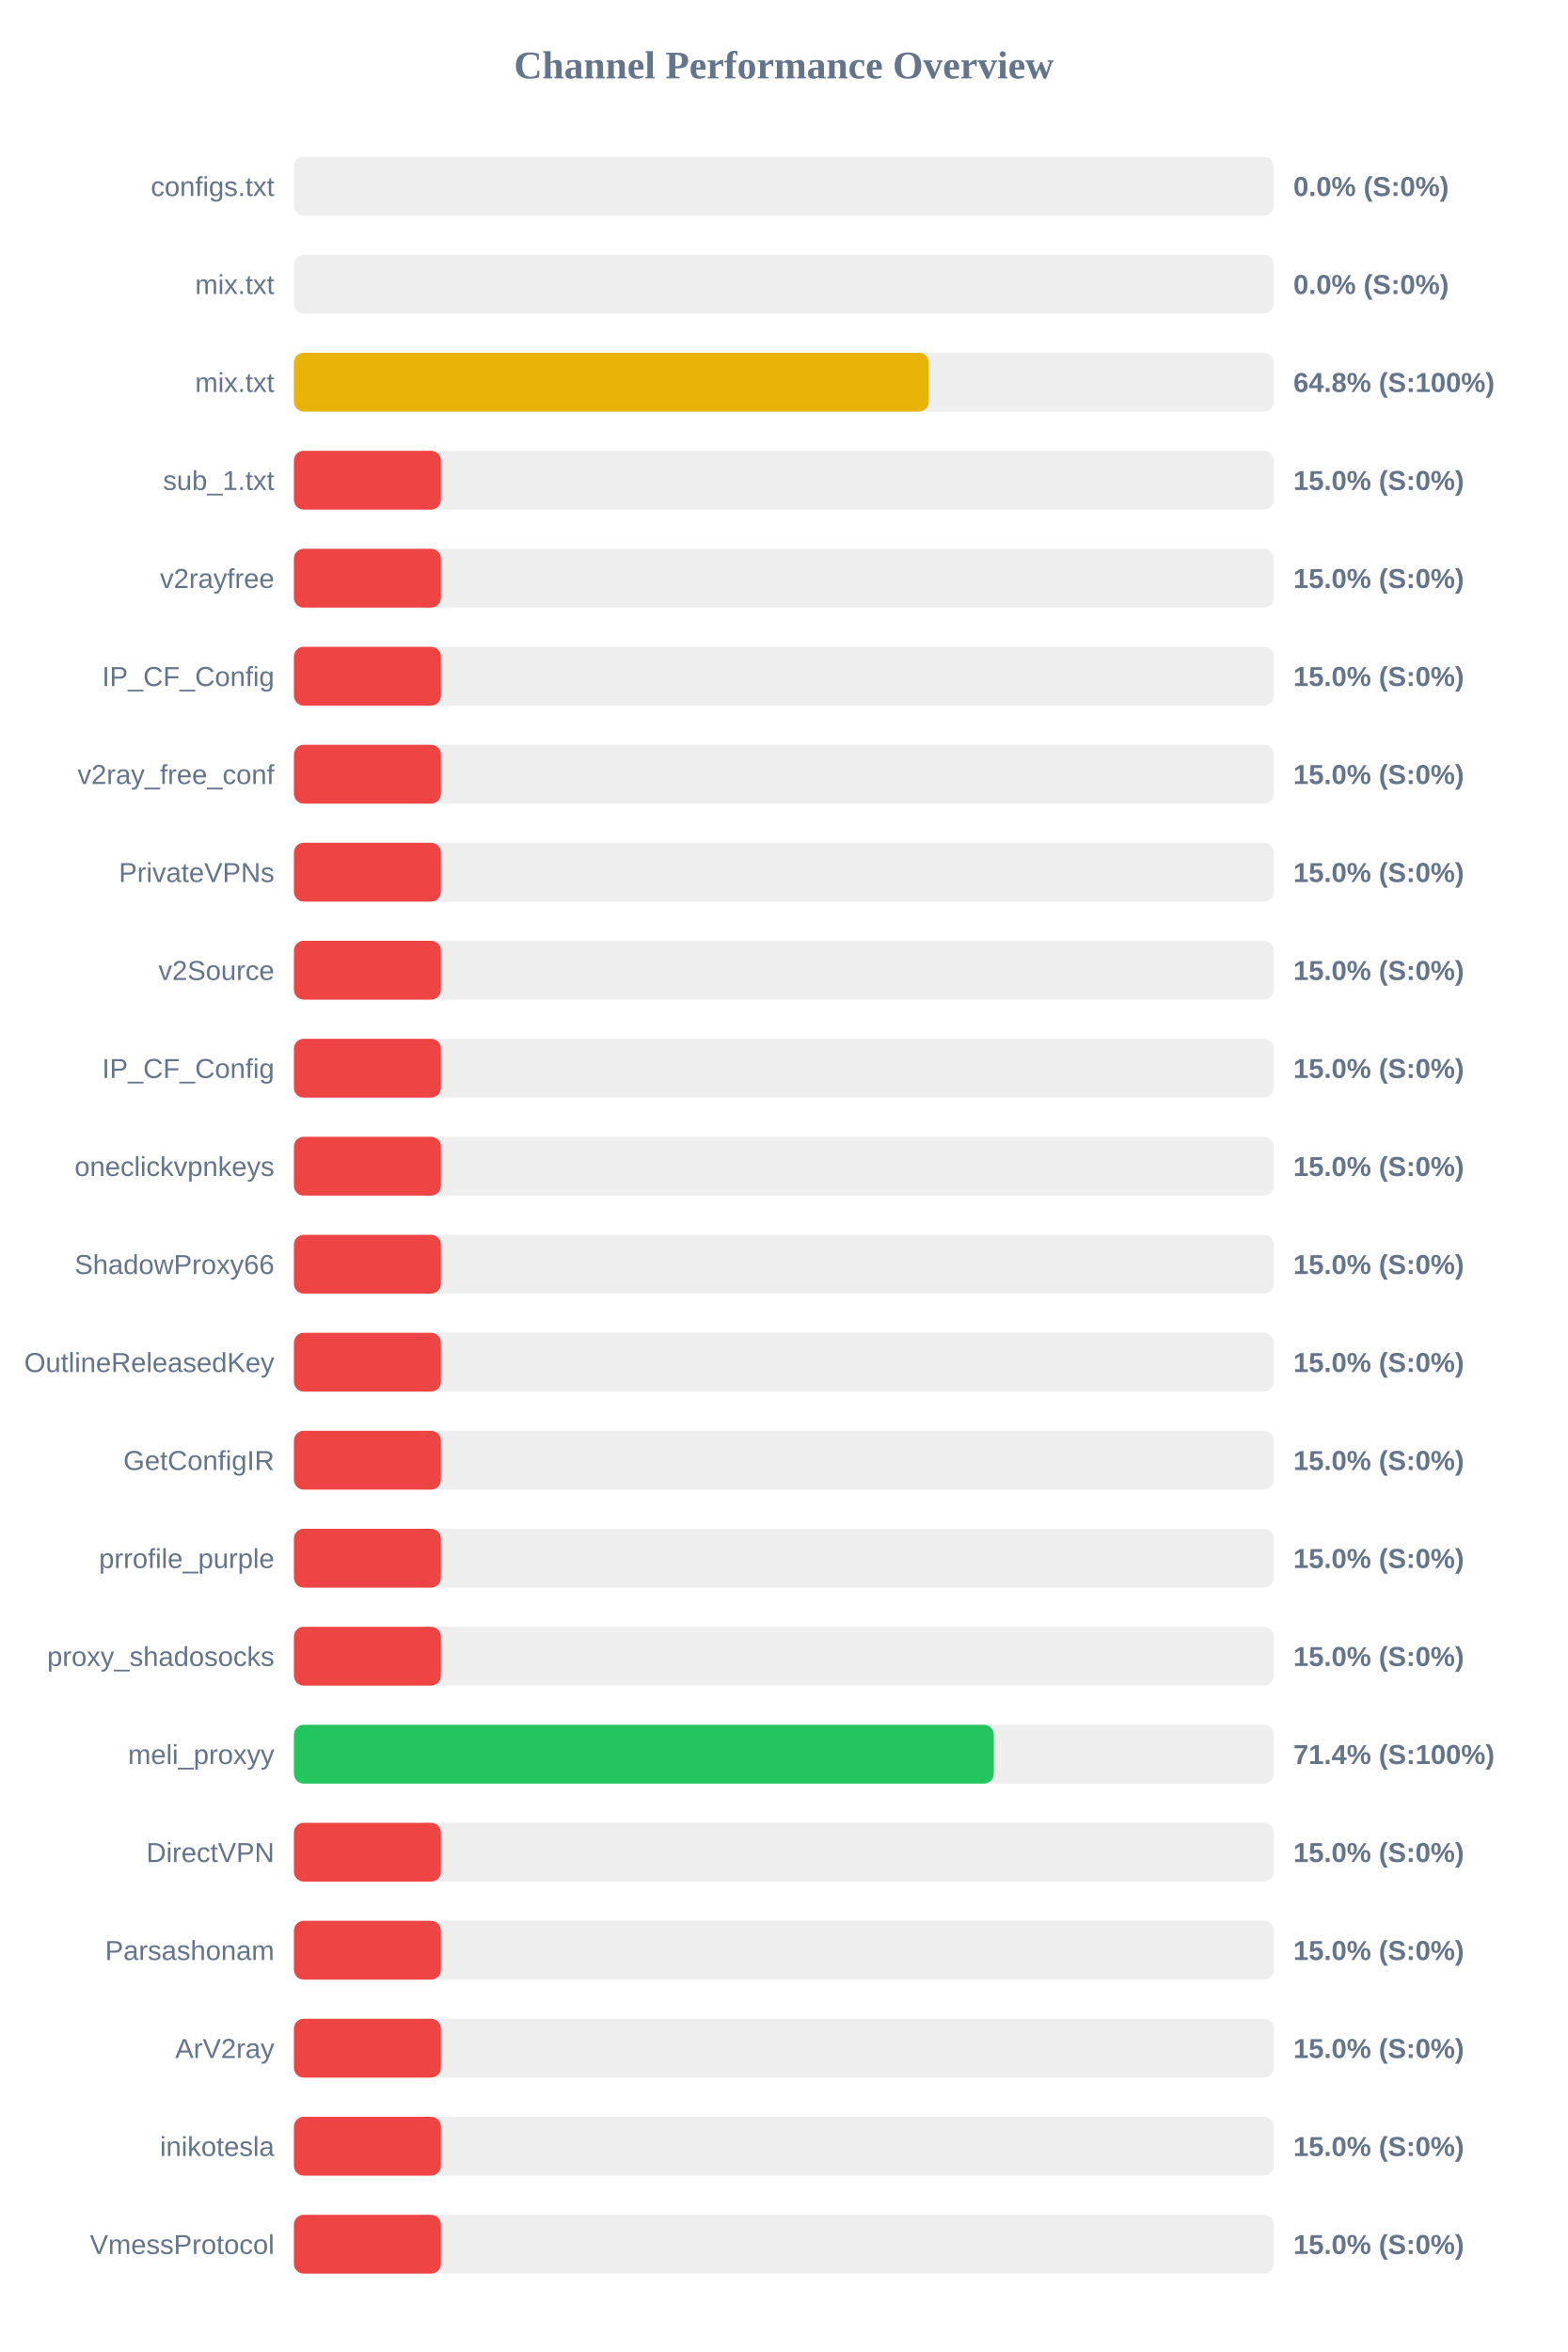
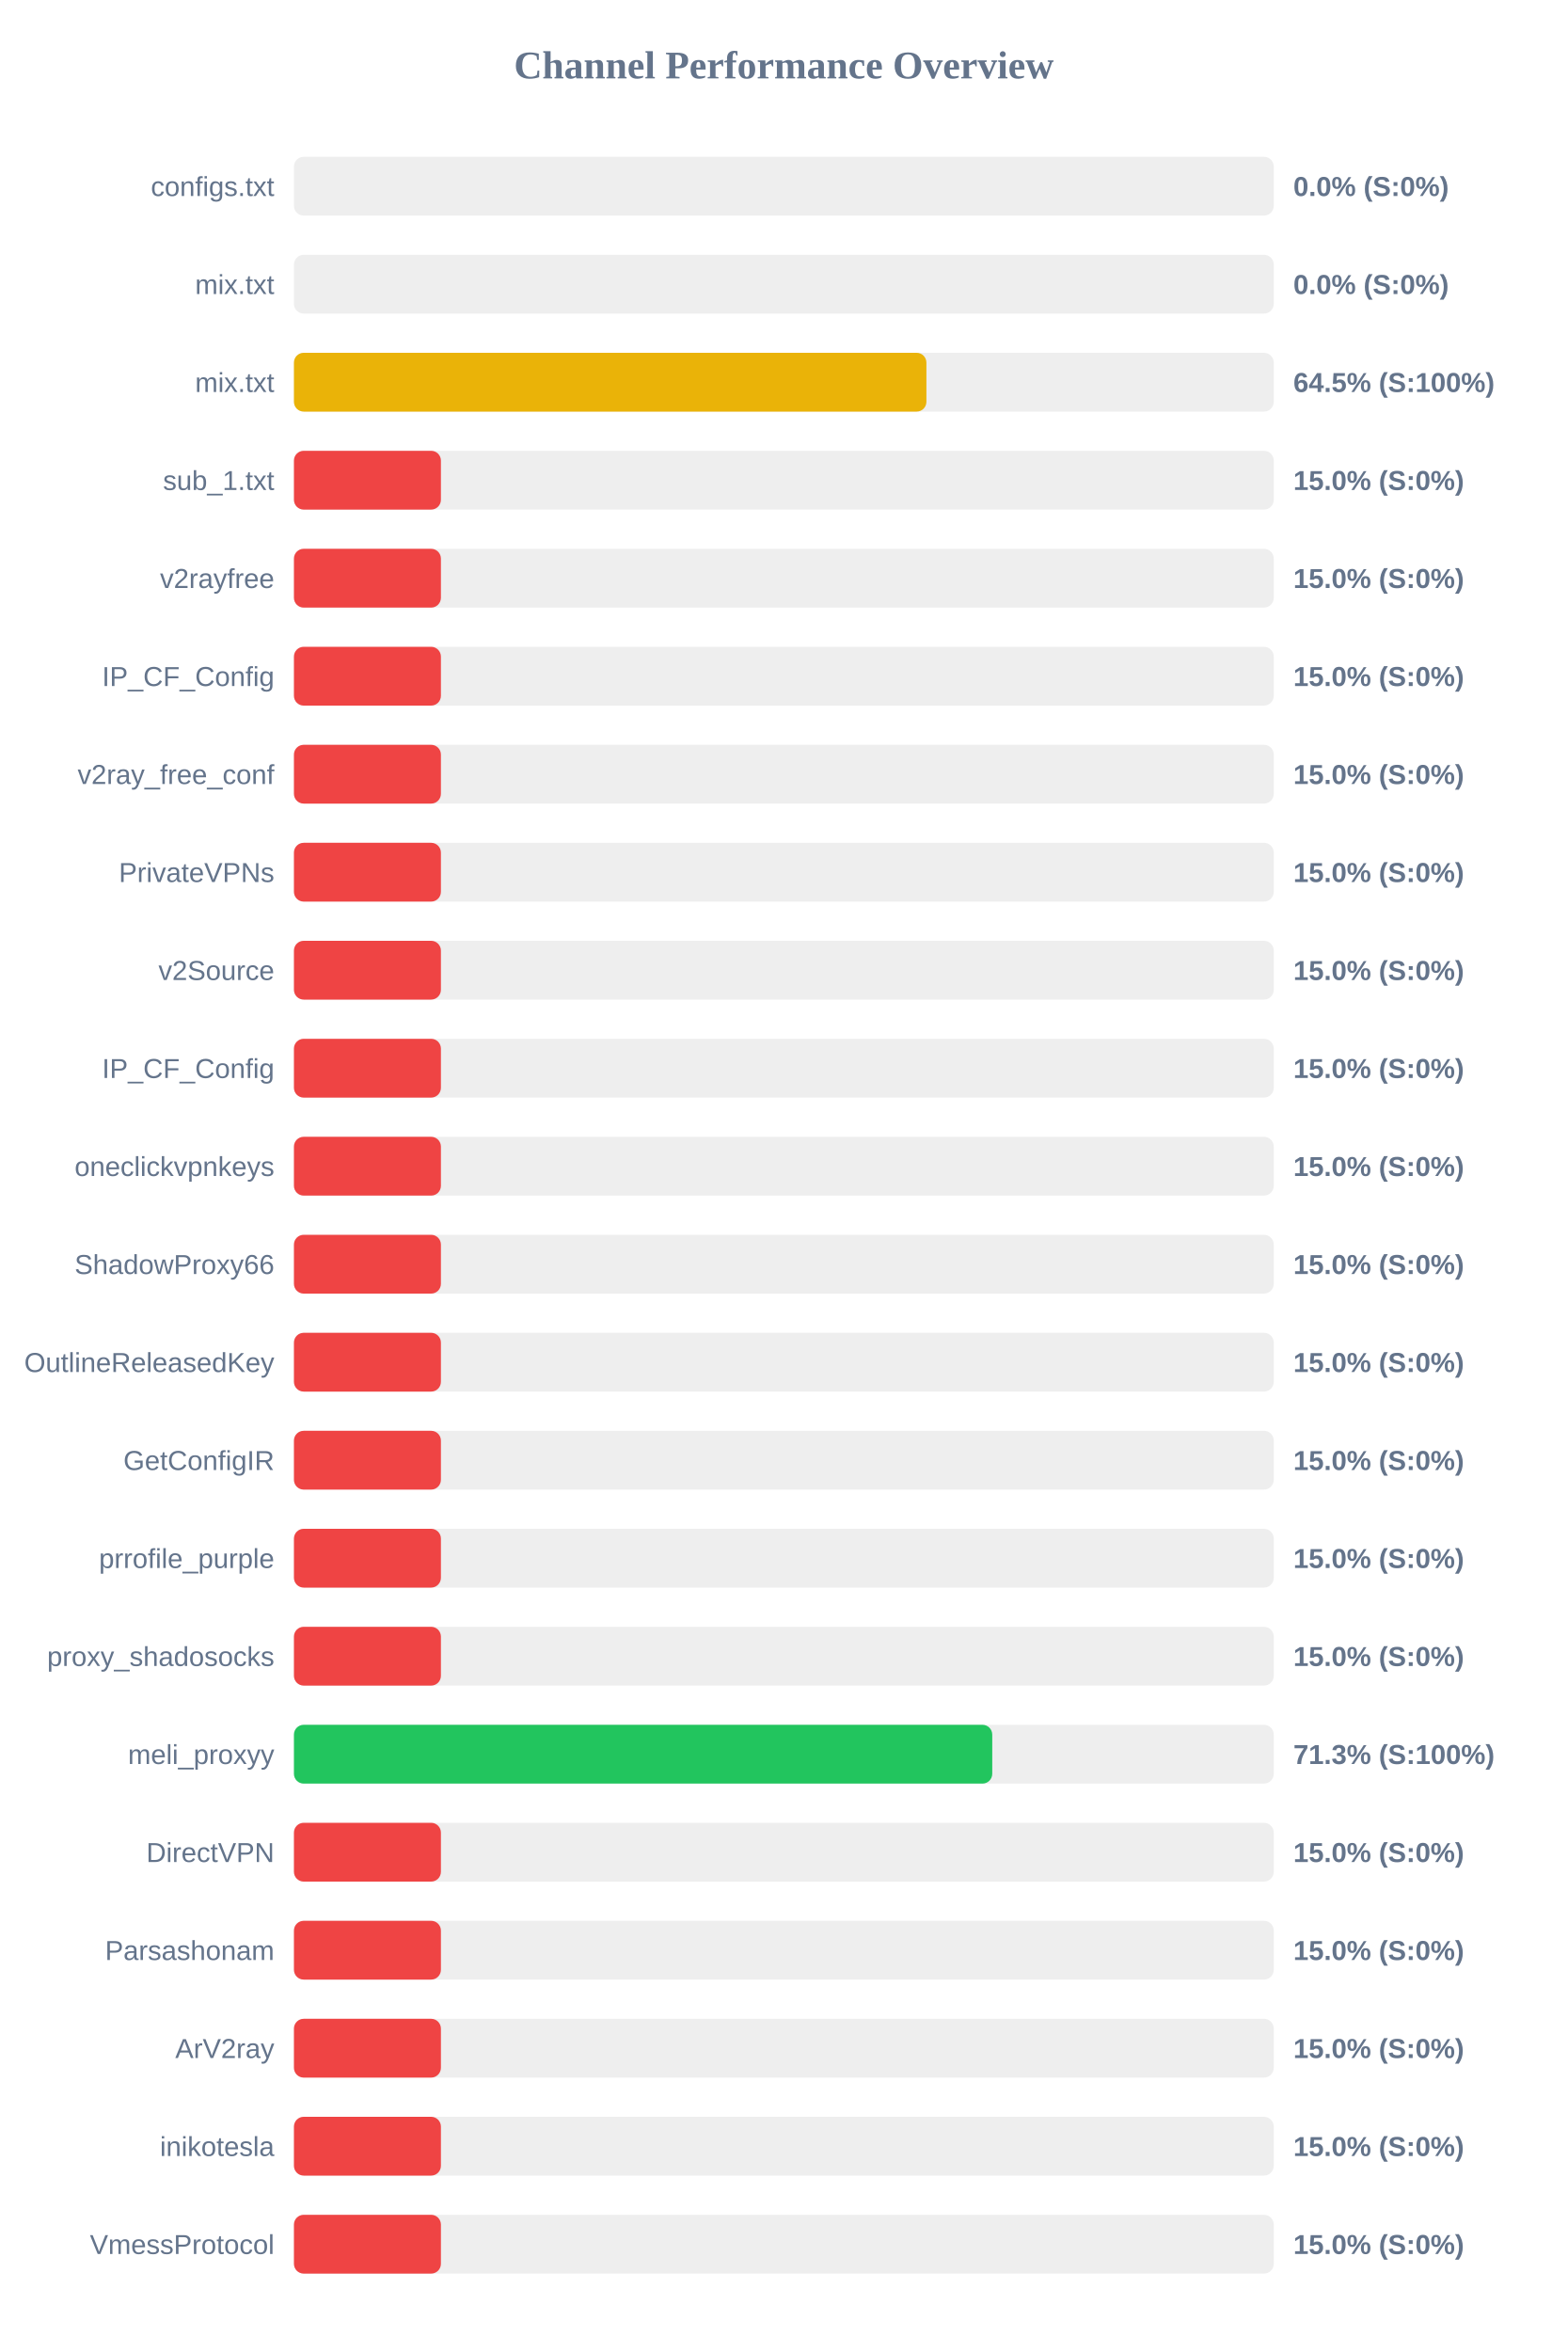
<svg xmlns="http://www.w3.org/2000/svg" width="800" height="1200" version="1.1">
  <style>
        .row { font: 14px Arial; fill: #64748b; }
        .score { font: bold 14px Arial; fill: #64748b; }
    </style>
  <text x="400" y="40" text-anchor="middle" font-size="20px" font-weight="bold" fill="#64748b">Channel Performance Overview</text>
  <rect x="150" y="80" width="500" height="30" fill="#eee" rx="5" />
  <rect x="150" y="80" width="0.0" height="30" fill="#ef4444" rx="5" />
  <text x="140" y="100" text-anchor="end" class="row">configs.txt</text>
  <text x="660" y="100" text-anchor="start" class="score">0.0% (S:0%)</text>
  <rect x="150" y="130" width="500" height="30" fill="#eee" rx="5" />
  <rect x="150" y="130" width="0.0" height="30" fill="#ef4444" rx="5" />
  <text x="140" y="150" text-anchor="end" class="row">mix.txt</text>
  <text x="660" y="150" text-anchor="start" class="score">0.0% (S:0%)</text>
  <rect x="150" y="180" width="500" height="30" fill="#eee" rx="5" />
-   <rect x="150" y="180" width="323.95" height="30" fill="#eab308" rx="5" />
+   <rect x="150" y="180" width="322.75" height="30" fill="#eab308" rx="5" />
  <text x="140" y="200" text-anchor="end" class="row">mix.txt</text>
-   <text x="660" y="200" text-anchor="start" class="score">64.8% (S:100%)</text>
+   <text x="660" y="200" text-anchor="start" class="score">64.5% (S:100%)</text>
  <rect x="150" y="230" width="500" height="30" fill="#eee" rx="5" />
  <rect x="150" y="230" width="75.0" height="30" fill="#ef4444" rx="5" />
  <text x="140" y="250" text-anchor="end" class="row">sub_1.txt</text>
  <text x="660" y="250" text-anchor="start" class="score">15.0% (S:0%)</text>
  <rect x="150" y="280" width="500" height="30" fill="#eee" rx="5" />
  <rect x="150" y="280" width="75.0" height="30" fill="#ef4444" rx="5" />
  <text x="140" y="300" text-anchor="end" class="row">v2rayfree</text>
  <text x="660" y="300" text-anchor="start" class="score">15.0% (S:0%)</text>
  <rect x="150" y="330" width="500" height="30" fill="#eee" rx="5" />
  <rect x="150" y="330" width="75.0" height="30" fill="#ef4444" rx="5" />
  <text x="140" y="350" text-anchor="end" class="row">IP_CF_Config</text>
  <text x="660" y="350" text-anchor="start" class="score">15.0% (S:0%)</text>
  <rect x="150" y="380" width="500" height="30" fill="#eee" rx="5" />
  <rect x="150" y="380" width="75.0" height="30" fill="#ef4444" rx="5" />
  <text x="140" y="400" text-anchor="end" class="row">v2ray_free_conf</text>
  <text x="660" y="400" text-anchor="start" class="score">15.0% (S:0%)</text>
  <rect x="150" y="430" width="500" height="30" fill="#eee" rx="5" />
  <rect x="150" y="430" width="75.0" height="30" fill="#ef4444" rx="5" />
  <text x="140" y="450" text-anchor="end" class="row">PrivateVPNs</text>
  <text x="660" y="450" text-anchor="start" class="score">15.0% (S:0%)</text>
  <rect x="150" y="480" width="500" height="30" fill="#eee" rx="5" />
  <rect x="150" y="480" width="75.0" height="30" fill="#ef4444" rx="5" />
  <text x="140" y="500" text-anchor="end" class="row">v2Source</text>
  <text x="660" y="500" text-anchor="start" class="score">15.0% (S:0%)</text>
  <rect x="150" y="530" width="500" height="30" fill="#eee" rx="5" />
  <rect x="150" y="530" width="75.0" height="30" fill="#ef4444" rx="5" />
  <text x="140" y="550" text-anchor="end" class="row">IP_CF_Config</text>
  <text x="660" y="550" text-anchor="start" class="score">15.0% (S:0%)</text>
  <rect x="150" y="580" width="500" height="30" fill="#eee" rx="5" />
  <rect x="150" y="580" width="75.0" height="30" fill="#ef4444" rx="5" />
  <text x="140" y="600" text-anchor="end" class="row">oneclickvpnkeys</text>
  <text x="660" y="600" text-anchor="start" class="score">15.0% (S:0%)</text>
  <rect x="150" y="630" width="500" height="30" fill="#eee" rx="5" />
  <rect x="150" y="630" width="75.0" height="30" fill="#ef4444" rx="5" />
  <text x="140" y="650" text-anchor="end" class="row">ShadowProxy66</text>
  <text x="660" y="650" text-anchor="start" class="score">15.0% (S:0%)</text>
  <rect x="150" y="680" width="500" height="30" fill="#eee" rx="5" />
  <rect x="150" y="680" width="75.0" height="30" fill="#ef4444" rx="5" />
  <text x="140" y="700" text-anchor="end" class="row">OutlineReleasedKey</text>
  <text x="660" y="700" text-anchor="start" class="score">15.0% (S:0%)</text>
  <rect x="150" y="730" width="500" height="30" fill="#eee" rx="5" />
  <rect x="150" y="730" width="75.0" height="30" fill="#ef4444" rx="5" />
  <text x="140" y="750" text-anchor="end" class="row">GetConfigIR</text>
  <text x="660" y="750" text-anchor="start" class="score">15.0% (S:0%)</text>
  <rect x="150" y="780" width="500" height="30" fill="#eee" rx="5" />
  <rect x="150" y="780" width="75.0" height="30" fill="#ef4444" rx="5" />
  <text x="140" y="800" text-anchor="end" class="row">prrofile_purple</text>
  <text x="660" y="800" text-anchor="start" class="score">15.0% (S:0%)</text>
  <rect x="150" y="830" width="500" height="30" fill="#eee" rx="5" />
  <rect x="150" y="830" width="75.0" height="30" fill="#ef4444" rx="5" />
  <text x="140" y="850" text-anchor="end" class="row">proxy_shadosocks</text>
  <text x="660" y="850" text-anchor="start" class="score">15.0% (S:0%)</text>
  <rect x="150" y="880" width="500" height="30" fill="#eee" rx="5" />
-   <rect x="150" y="880" width="357.15" height="30" fill="#22c55e" rx="5" />
+   <rect x="150" y="880" width="356.35" height="30" fill="#22c55e" rx="5" />
  <text x="140" y="900" text-anchor="end" class="row">meli_proxyy</text>
-   <text x="660" y="900" text-anchor="start" class="score">71.4% (S:100%)</text>
+   <text x="660" y="900" text-anchor="start" class="score">71.3% (S:100%)</text>
  <rect x="150" y="930" width="500" height="30" fill="#eee" rx="5" />
  <rect x="150" y="930" width="75.0" height="30" fill="#ef4444" rx="5" />
  <text x="140" y="950" text-anchor="end" class="row">DirectVPN</text>
  <text x="660" y="950" text-anchor="start" class="score">15.0% (S:0%)</text>
  <rect x="150" y="980" width="500" height="30" fill="#eee" rx="5" />
  <rect x="150" y="980" width="75.0" height="30" fill="#ef4444" rx="5" />
  <text x="140" y="1000" text-anchor="end" class="row">Parsashonam</text>
  <text x="660" y="1000" text-anchor="start" class="score">15.0% (S:0%)</text>
  <rect x="150" y="1030" width="500" height="30" fill="#eee" rx="5" />
  <rect x="150" y="1030" width="75.0" height="30" fill="#ef4444" rx="5" />
  <text x="140" y="1050" text-anchor="end" class="row">ArV2ray</text>
  <text x="660" y="1050" text-anchor="start" class="score">15.0% (S:0%)</text>
  <rect x="150" y="1080" width="500" height="30" fill="#eee" rx="5" />
  <rect x="150" y="1080" width="75.0" height="30" fill="#ef4444" rx="5" />
  <text x="140" y="1100" text-anchor="end" class="row">inikotesla</text>
  <text x="660" y="1100" text-anchor="start" class="score">15.0% (S:0%)</text>
  <rect x="150" y="1130" width="500" height="30" fill="#eee" rx="5" />
  <rect x="150" y="1130" width="75.0" height="30" fill="#ef4444" rx="5" />
  <text x="140" y="1150" text-anchor="end" class="row">VmessProtocol</text>
  <text x="660" y="1150" text-anchor="start" class="score">15.0% (S:0%)</text>
</svg>
